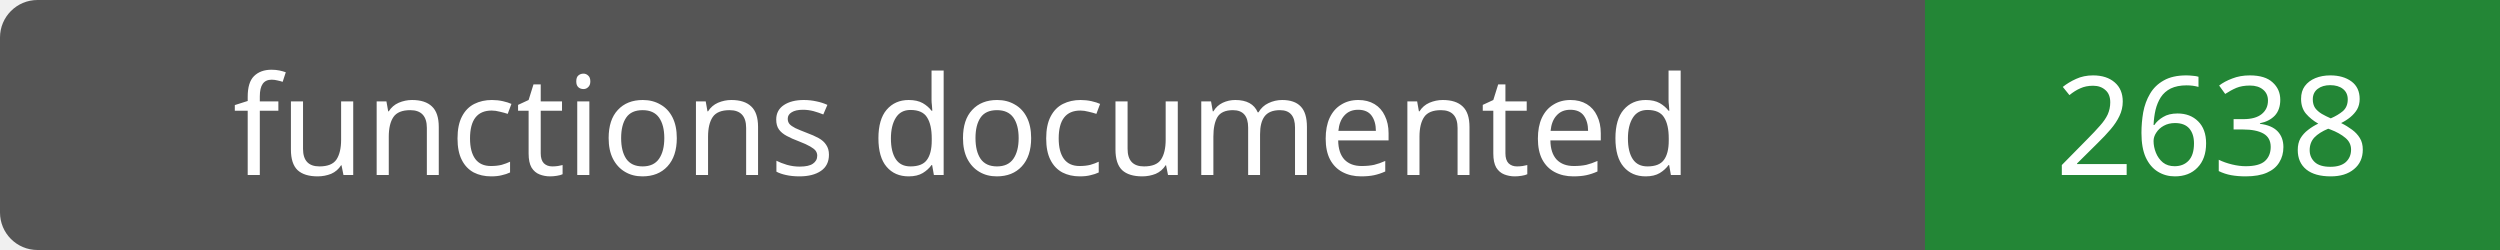
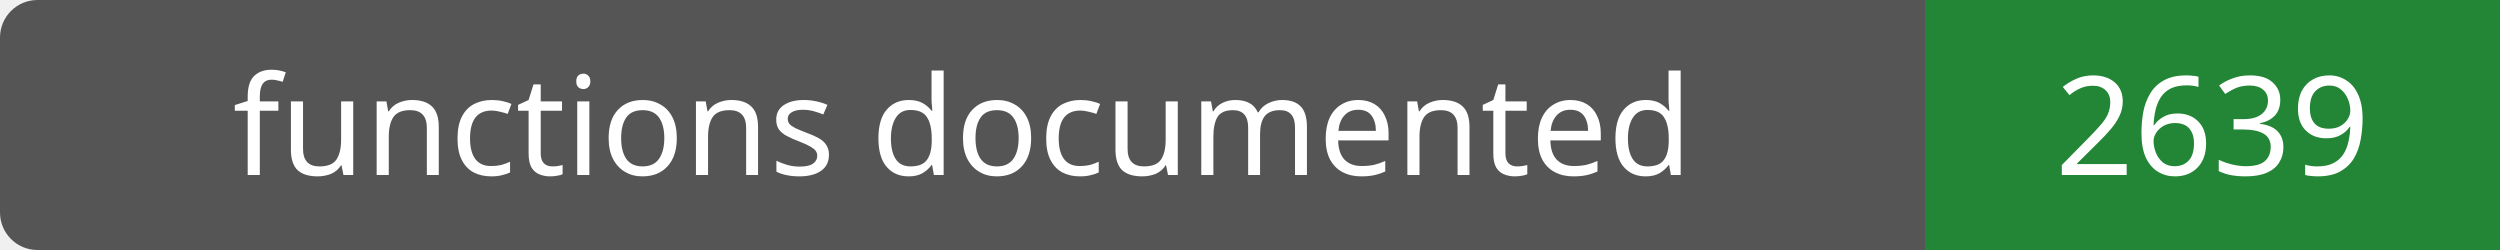
- <svg xmlns="http://www.w3.org/2000/svg" width="200" height="20" role="img" aria-label="functions documented: 2638">
+ <svg xmlns="http://www.w3.org/2000/svg" width="200" height="20" role="img" aria-label="functions documented: 2639">
  <rect width="200" height="20" rx="3" fill="#555" />
  <path fill="#238636" d="M154 0h46v20H154z" />
  <g fill="#fff" text-anchor="middle" font-family="Verdana,sans-serif" font-size="11">
    <text x="77.0" y="14">functions documented</text>
-     <text x="177.0" y="14">2638</text>
+     <text x="177.0" y="14">2639</text>
  </g>
</svg>
